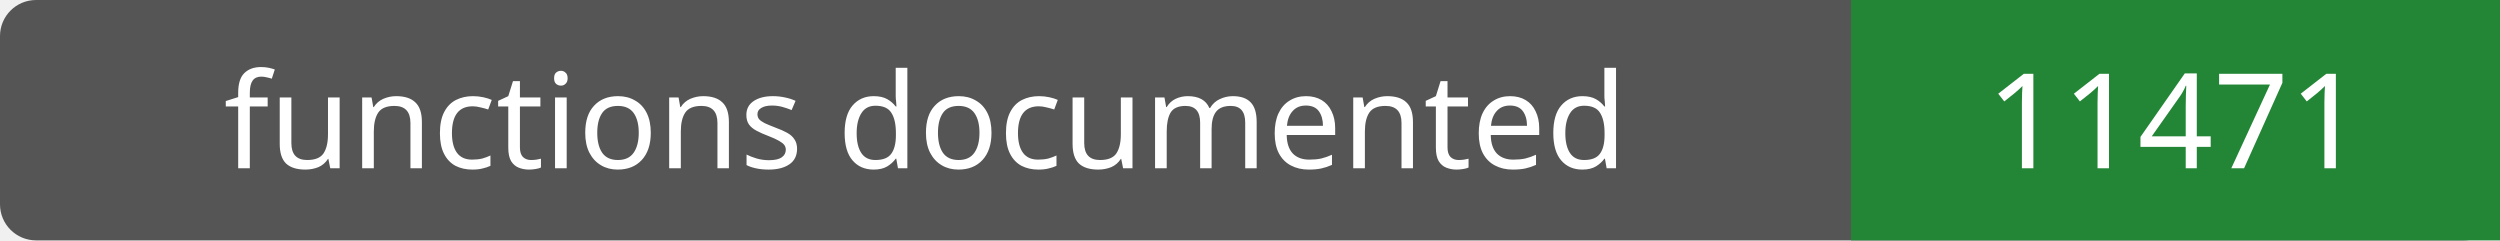
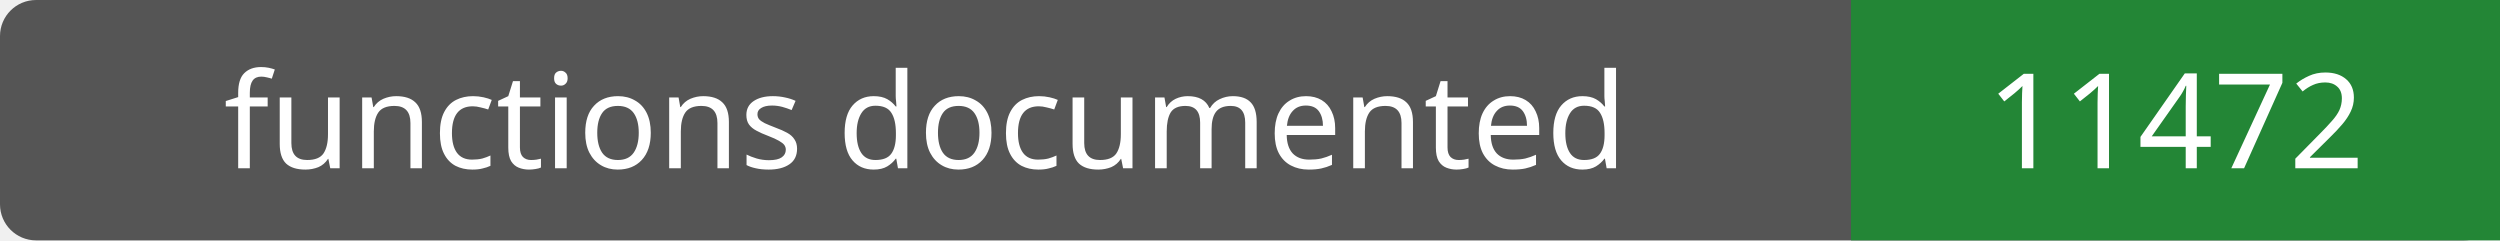
- <svg xmlns="http://www.w3.org/2000/svg" width="208" height="20" role="img" aria-label="functions documented: 11471">
+ <svg xmlns="http://www.w3.org/2000/svg" width="208" height="20" role="img" aria-label="functions documented: 11472">
  <rect width="208" height="20" rx="3" fill="#555" />
  <path fill="#238636" d="M154 0h54v20H154z" />
  <g fill="#fff" text-anchor="middle" font-family="Verdana,sans-serif" font-size="11">
    <text x="77.0" y="14">functions documented</text>
-     <text x="181.0" y="14">11471</text>
+     <text x="181.0" y="14">11472</text>
  </g>
</svg>
